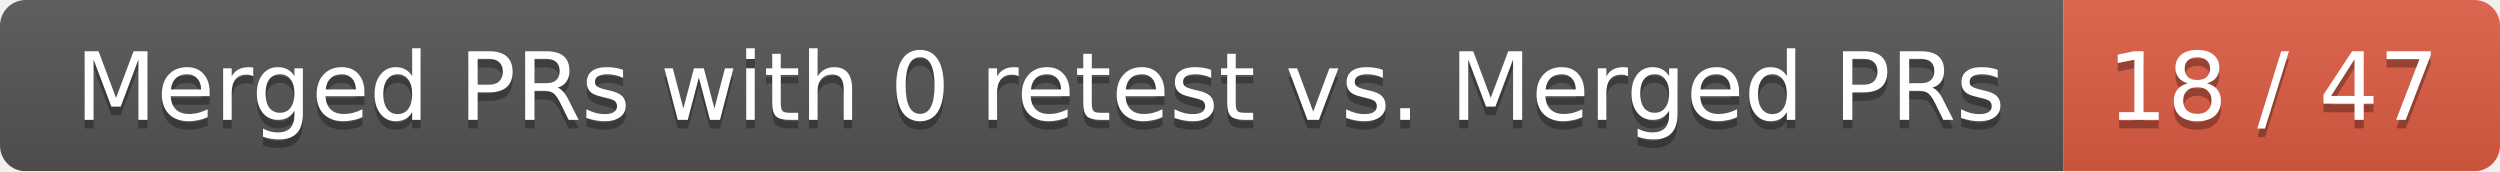
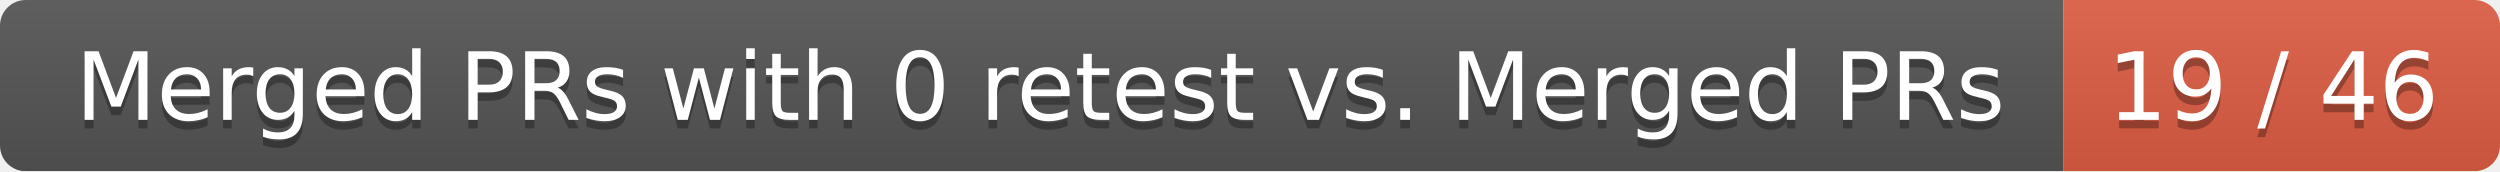
<svg xmlns="http://www.w3.org/2000/svg" width="292" height="20">
  <linearGradient id="smooth" x2="0" y2="100%">
    <stop offset="0" stop-color="#bbb" stop-opacity=".1" />
    <stop offset="1" stop-opacity=".1" />
  </linearGradient>
  <mask id="round">
    <rect width="292" height="20" rx="3" fill="#fff" />
  </mask>
  <g mask="url(#round)">
    <rect width="241" height="20" fill="#555" />
    <rect x="241" width="51" height="20" fill="#e05d44" />
    <rect width="292" height="20" fill="url(#smooth)" />
  </g>
  <g fill="#fff" text-anchor="middle" font-family="DejaVu Sans,Verdana,Geneva,sans-serif" font-size="11">
    <text x="121.5" y="15" fill="#010101" fill-opacity=".3">Merged PRs with 0 retest vs. Merged PRs</text>
    <text x="121.5" y="14">Merged PRs with 0 retest vs. Merged PRs</text>
-     <text x="265.5" y="15" fill="#010101" fill-opacity=".3">18 / 47</text>
-     <text x="265.5" y="14">18 / 47</text>
+     <text x="265.5" y="15" fill="#010101" fill-opacity=".3">19 / 46</text>
+     <text x="265.5" y="14">19 / 46</text>
  </g>
</svg>
